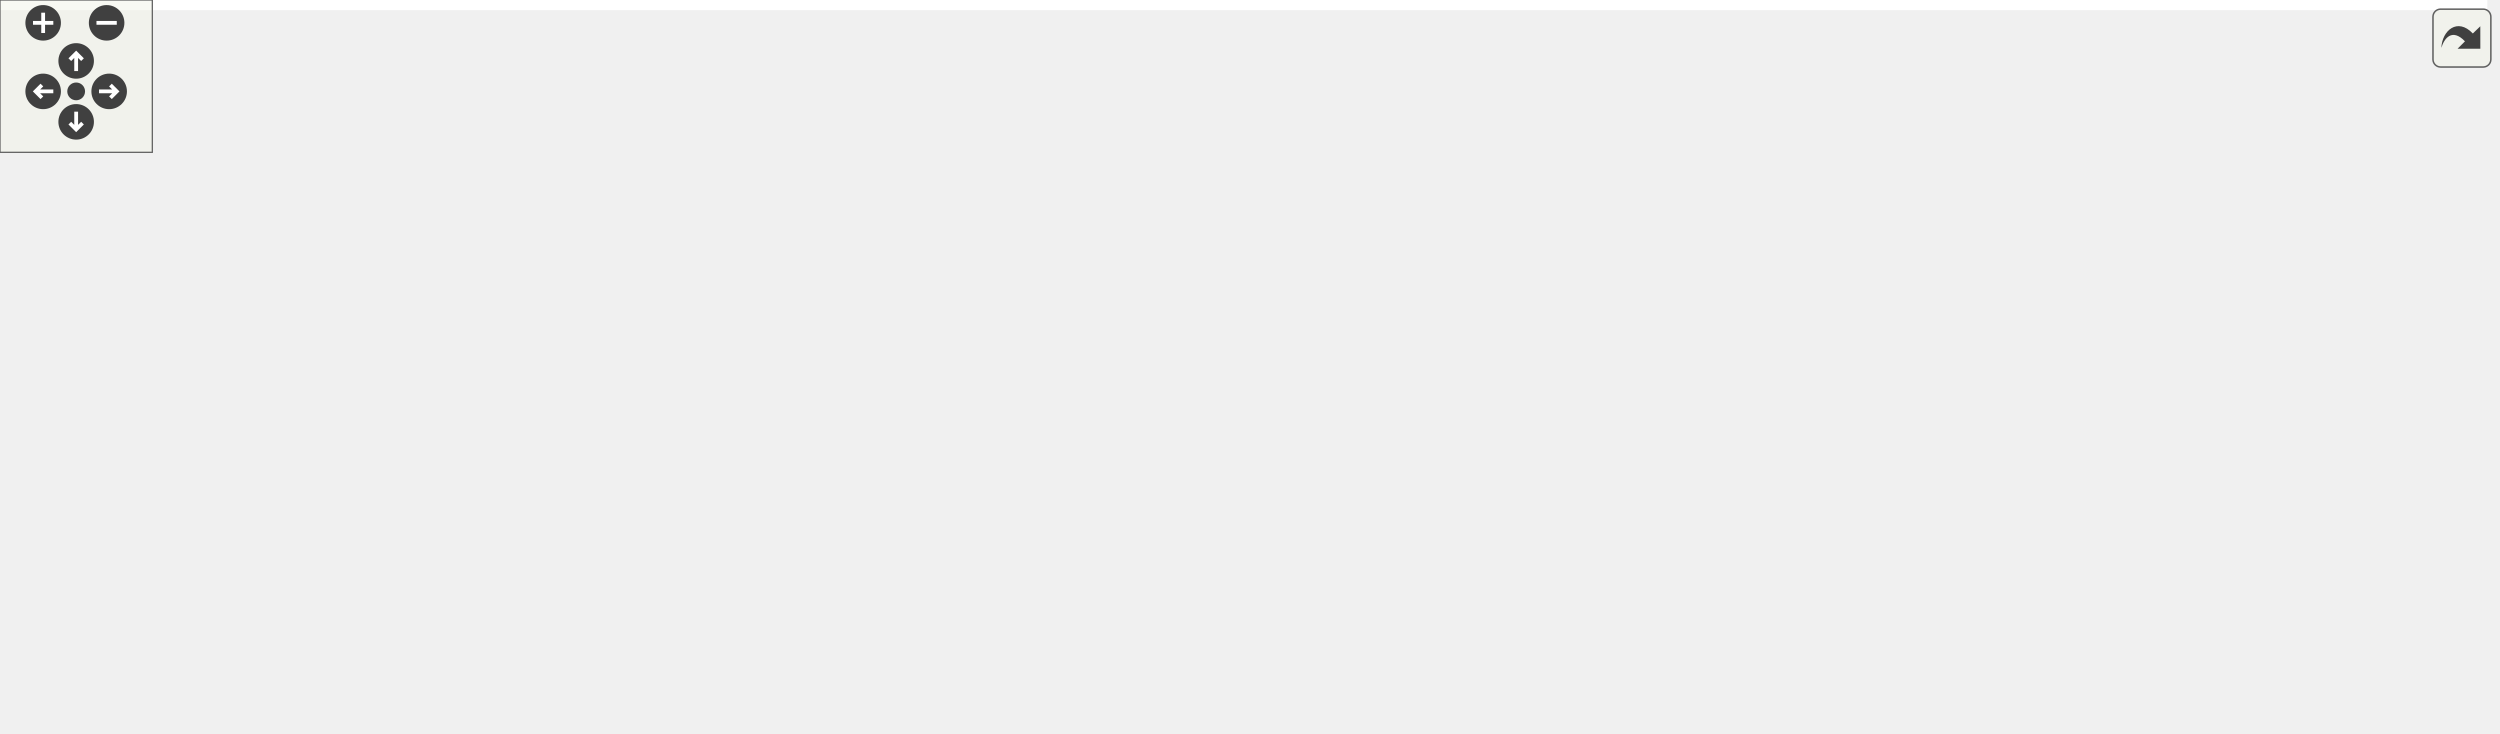
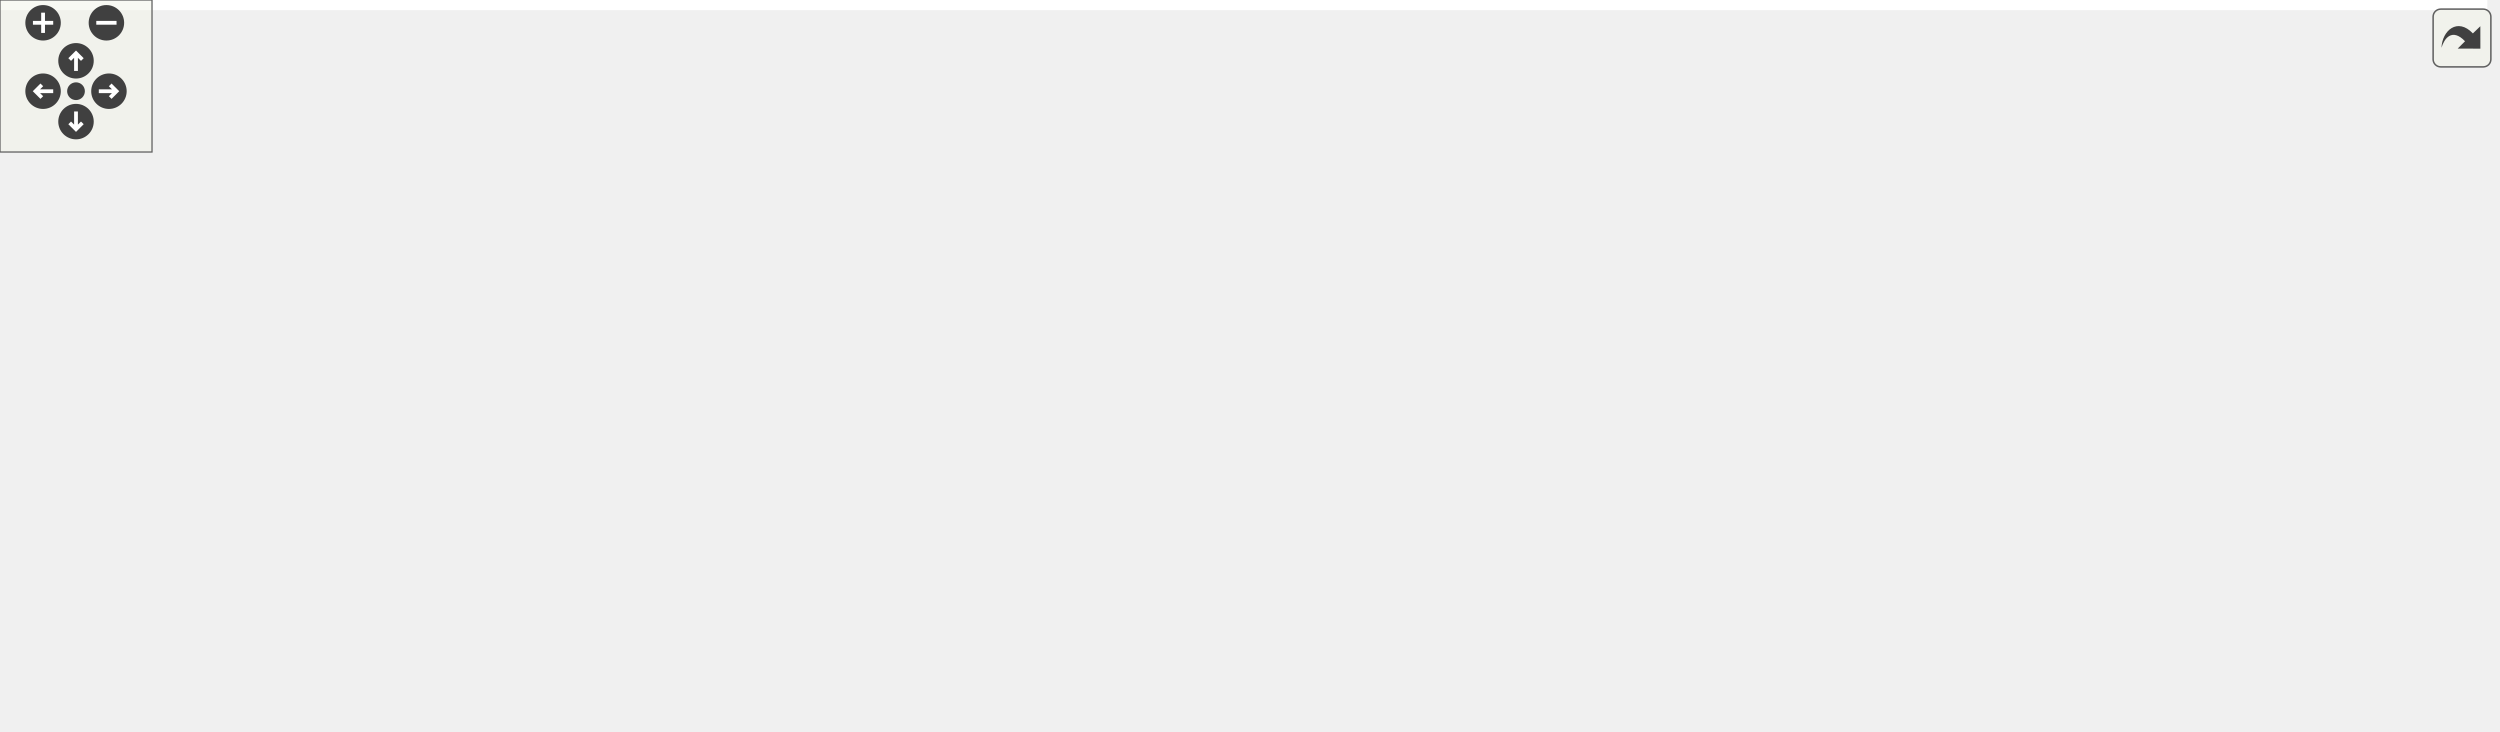
<svg xmlns="http://www.w3.org/2000/svg" xmlns:xlink="http://www.w3.org/1999/xlink" id="main" version="1.1" xml:space="preserve">
  <style type="text/css">
.edge:hover path { stroke: red; }
.edge:hover polygon { stroke: red; fill: red; }
</style>
  <defs>
    <circle id="rim" cx="0" cy="0" r="7" />
    <circle id="rim2" cx="0" cy="0" r="3.5" />
    <g id="zoomPlus">
      <use xlink:href="#rim" fill="#404040">
        <set attributeName="fill" to="#808080" begin="zoomplus.mouseover" end="zoomplus.mouseout" />
      </use>
      <path d="M-4,0h8M0,-4v8" fill="none" stroke="white" stroke-width="1.5" pointer-events="none" />
    </g>
    <g id="zoomMin">
      <use xlink:href="#rim" fill="#404040">
        <set attributeName="fill" to="#808080" begin="zoomminus.mouseover" end="zoomminus.mouseout" />
      </use>
      <path d="M-4,0h8" fill="none" stroke="white" stroke-width="1.5" pointer-events="none" />
    </g>
    <g id="dirArrow">
      <path fill="none" stroke="white" stroke-width="1.5" d="M0,-3.0v7 M-2.5,-0.5L0,-3.0L2.5,-0.5" />
    </g>
    <g id="resetDef">
      <use xlink:href="#rim2" fill="#404040">
        <set attributeName="fill" to="#808080" begin="reset.mouseover" end="reset.mouseout" />
      </use>
    </g>
  </defs>
  <svg id="graph" class="graph">
    <g id="viewport">
-       <polygon fill="#ffffff" stroke="transparent" points="-4,4 -4,-228 979.773,-228 979.773,4 -4,4" />
+       <polygon fill="#ffffff" stroke="transparent" points="-4,4 -4,-228 981.773,-228 981.773,4 -4,4" />
      <g id="node1" class="node">
        <g id="a_node1">
          <a xlink:title=" ">
            <polygon fill="#bfbfbf" stroke="#000000" points="472.005,-195.5 472.005,-223.5 609.172,-223.5 609.172,-195.5 472.005,-195.5" />
            <text text-anchor="start" x="480.005" y="-211.5" font-family="Helvetica,sans-Serif" font-size="10.00" fill="#000000">src/cgns/Iocgns_Structured</text>
            <text text-anchor="middle" x="540.588" y="-201.5" font-family="Helvetica,sans-Serif" font-size="10.00" fill="#000000">ZoneData.h</text>
          </a>
        </g>
      </g>
      <g id="node2" class="node">
        <g id="a_node2">
          <a xlink:href="Iocgns__DecompositionData_8h.html" target="_top" xlink:title=" ">
            <polygon fill="#ffffff" stroke="#000000" points="79,-130.5 79,-158.5 236.177,-158.5 236.177,-130.5 79,-130.5" />
            <text text-anchor="start" x="87" y="-146.5" font-family="Helvetica,sans-Serif" font-size="10.00" fill="#000000">src/cgns/Iocgns_Decomposition</text>
            <text text-anchor="middle" x="157.588" y="-136.5" font-family="Helvetica,sans-Serif" font-size="10.00" fill="#000000">Data.h</text>
          </a>
        </g>
      </g>
      <g id="edge1" class="edge">
        <path fill="none" stroke="#191970" d="M461.738,-196.118C395.758,-184.921 302.096,-169.025 236.186,-157.839" />
        <polygon fill="#191970" stroke="#191970" points="461.229,-199.582 471.673,-197.804 462.4,-192.68 461.229,-199.582" />
      </g>
      <g id="node6" class="node">
        <g id="a_node6">
          <a xlink:href="Iocgns__StructuredZoneData_8C.html" target="_top" xlink:title=" ">
            <polygon fill="#ffffff" stroke="#000000" points="254.005,-130.5 254.005,-158.5 391.172,-158.5 391.172,-130.5 254.005,-130.5" />
            <text text-anchor="start" x="262.005" y="-146.5" font-family="Helvetica,sans-Serif" font-size="10.00" fill="#000000">src/cgns/Iocgns_Structured</text>
            <text text-anchor="middle" x="322.588" y="-136.5" font-family="Helvetica,sans-Serif" font-size="10.00" fill="#000000">ZoneData.C</text>
          </a>
        </g>
      </g>
      <g id="edge5" class="edge">
        <path fill="none" stroke="#191970" d="M483.841,-192.58C448.433,-182.023 403.39,-168.592 369.914,-158.611" />
        <polygon fill="#191970" stroke="#191970" points="482.971,-195.973 493.554,-195.476 484.971,-189.264 482.971,-195.973" />
      </g>
      <g id="node7" class="node">
        <g id="a_node7">
          <a xlink:href="Iocgns__Utils_8C.html" target="_top" xlink:title=" ">
            <polygon fill="#ffffff" stroke="#000000" points="409.35,-135.5 409.35,-153.5 529.827,-153.5 529.827,-135.5 409.35,-135.5" />
            <text text-anchor="middle" x="469.588" y="-141.5" font-family="Helvetica,sans-Serif" font-size="10.00" fill="#000000">src/cgns/Iocgns_Utils.C</text>
          </a>
        </g>
      </g>
      <g id="edge6" class="edge">
        <path fill="none" stroke="#191970" d="M517.564,-188.421C504.692,-176.637 489.313,-162.558 479.5,-153.574" />
        <polygon fill="#191970" stroke="#191970" points="515.443,-191.225 525.182,-195.396 520.17,-186.062 515.443,-191.225" />
      </g>
      <g id="node8" class="node">
        <g id="a_node8">
-           <a xlink:href="cgns-decomp_8C.html" target="_top" xlink:title=" ">
-             <polygon fill="#ffffff" stroke="#000000" points="548.293,-135.5 548.293,-153.5 674.884,-153.5 674.884,-135.5 548.293,-135.5" />
-             <text text-anchor="middle" x="611.588" y="-141.5" font-family="Helvetica,sans-Serif" font-size="10.00" fill="#000000">src/main/cgns-decomp.C</text>
+           <a xlink:href="cgns__decomp_8C.html" target="_top" xlink:title=" ">
+             <polygon fill="#ffffff" stroke="#000000" points="548.177,-135.5 548.177,-153.5 677,-153.5 677,-135.5 548.177,-135.5" />
+             <text text-anchor="middle" x="612.588" y="-141.5" font-family="Helvetica,sans-Serif" font-size="10.00" fill="#000000">src/main/cgns_decomp.C</text>
          </a>
        </g>
      </g>
      <g id="edge7" class="edge">
-         <path fill="none" stroke="#191970" d="M563.613,-188.421C576.485,-176.637 591.864,-162.558 601.676,-153.574" />
-         <polygon fill="#191970" stroke="#191970" points="561.007,-186.062 555.994,-195.396 565.734,-191.225 561.007,-186.062" />
+         <path fill="none" stroke="#191970" d="M563.937,-188.421C576.99,-176.637 592.586,-162.558 602.537,-153.574" />
+         <polygon fill="#191970" stroke="#191970" points="561.289,-186.097 556.211,-195.396 565.979,-191.293 561.289,-186.097" />
      </g>
      <g id="node9" class="node">
        <g id="a_node9">
          <a xlink:href="struc__to__unstruc_8C.html" target="_top" xlink:title=" ">
-             <polygon fill="#ffffff" stroke="#000000" points="693.345,-135.5 693.345,-153.5 833.832,-153.5 833.832,-135.5 693.345,-135.5" />
-             <text text-anchor="middle" x="763.588" y="-141.5" font-family="Helvetica,sans-Serif" font-size="10.00" fill="#000000">src/main/struc_to_unstruc.C</text>
+             <polygon fill="#ffffff" stroke="#000000" points="695.345,-135.5 695.345,-153.5 835.832,-153.5 835.832,-135.5 695.345,-135.5" />
+             <text text-anchor="middle" x="765.588" y="-141.5" font-family="Helvetica,sans-Serif" font-size="10.00" fill="#000000">src/main/struc_to_unstruc.C</text>
          </a>
        </g>
      </g>
      <g id="edge8" class="edge">
-         <path fill="none" stroke="#191970" d="M598.454,-192.633C641.345,-180.131 698.135,-163.578 732.706,-153.502" />
-         <polygon fill="#191970" stroke="#191970" points="597.322,-189.317 588.702,-195.476 599.281,-196.038 597.322,-189.317" />
+         <path fill="none" stroke="#191970" d="M598.973,-192.633C642.249,-180.131 699.548,-163.578 734.429,-153.502" />
+         <polygon fill="#191970" stroke="#191970" points="597.769,-189.338 589.133,-195.476 599.712,-196.063 597.769,-189.338" />
      </g>
      <g id="node10" class="node">
        <g id="a_node10">
          <a xlink:href="Utst__structured__decomp_8C.html" target="_top" xlink:title=" ">
-             <polygon fill="#ffffff" stroke="#000000" points="851.404,-130.5 851.404,-158.5 975.773,-158.5 975.773,-130.5 851.404,-130.5" />
-             <text text-anchor="start" x="859.404" y="-146.5" font-family="Helvetica,sans-Serif" font-size="10.00" fill="#000000">src/utest/Utst_structured</text>
-             <text text-anchor="middle" x="913.588" y="-136.5" font-family="Helvetica,sans-Serif" font-size="10.00" fill="#000000">_decomp.C</text>
+             <polygon fill="#ffffff" stroke="#000000" points="853.404,-130.5 853.404,-158.5 977.773,-158.5 977.773,-130.5 853.404,-130.5" />
+             <text text-anchor="start" x="861.404" y="-146.5" font-family="Helvetica,sans-Serif" font-size="10.00" fill="#000000">src/utest/Utst_structured</text>
+             <text text-anchor="middle" x="915.588" y="-136.5" font-family="Helvetica,sans-Serif" font-size="10.00" fill="#000000">_decomp.C</text>
          </a>
        </g>
      </g>
      <g id="edge9" class="edge">
-         <path fill="none" stroke="#191970" d="M619.326,-197.125C680.348,-187.342 766.963,-173.041 842.588,-159 845.433,-158.472 848.34,-157.922 851.275,-157.357" />
-         <polygon fill="#191970" stroke="#191970" points="618.7,-193.68 609.379,-198.715 619.806,-200.592 618.7,-193.68" />
+         <path fill="none" stroke="#191970" d="M619.248,-197.249C680.708,-187.479 768.219,-173.137 844.588,-159 847.434,-158.473 850.341,-157.924 853.276,-157.361" />
+         <polygon fill="#191970" stroke="#191970" points="618.561,-193.814 609.232,-198.837 619.657,-200.727 618.561,-193.814" />
      </g>
      <g id="node3" class="node">
        <g id="a_node3">
          <a xlink:href="Iocgns__DecompositionData_8C.html" target="_top" xlink:title=" ">
            <polygon fill="#ffffff" stroke="#000000" points="0,-65.5 0,-93.5 157.177,-93.5 157.177,-65.5 0,-65.5" />
            <text text-anchor="start" x="8" y="-81.5" font-family="Helvetica,sans-Serif" font-size="10.00" fill="#000000">src/cgns/Iocgns_Decomposition</text>
            <text text-anchor="middle" x="78.588" y="-71.5" font-family="Helvetica,sans-Serif" font-size="10.00" fill="#000000">Data.C</text>
          </a>
        </g>
      </g>
      <g id="edge2" class="edge">
        <path fill="none" stroke="#191970" d="M132.531,-123.883C120.526,-114.005 106.456,-102.429 95.697,-93.576" />
        <polygon fill="#191970" stroke="#191970" points="130.501,-126.745 140.447,-130.396 134.948,-121.34 130.501,-126.745" />
      </g>
      <g id="node4" class="node">
        <g id="a_node4">
          <a xlink:href="Iocgns__ParallelDatabaseIO_8h.html" target="_top" xlink:title=" ">
            <polygon fill="#ffffff" stroke="#000000" points="175.397,-65.5 175.397,-93.5 299.78,-93.5 299.78,-65.5 175.397,-65.5" />
            <text text-anchor="start" x="183.397" y="-81.5" font-family="Helvetica,sans-Serif" font-size="10.00" fill="#000000">src/cgns/Iocgns_Parallel</text>
            <text text-anchor="middle" x="237.588" y="-71.5" font-family="Helvetica,sans-Serif" font-size="10.00" fill="#000000">DatabaseIO.h</text>
          </a>
        </g>
      </g>
      <g id="edge3" class="edge">
        <path fill="none" stroke="#191970" d="M182.963,-123.883C195.12,-114.005 209.368,-102.429 220.263,-93.576" />
        <polygon fill="#191970" stroke="#191970" points="180.501,-121.374 174.947,-130.396 184.915,-126.806 180.501,-121.374" />
      </g>
      <g id="node5" class="node">
        <g id="a_node5">
          <a xlink:href="Iocgns__ParallelDatabaseIO_8C.html" target="_top" xlink:title=" ">
            <polygon fill="#ffffff" stroke="#000000" points="175.397,-.5 175.397,-28.5 299.78,-28.5 299.78,-.5 175.397,-.5" />
            <text text-anchor="start" x="183.397" y="-16.5" font-family="Helvetica,sans-Serif" font-size="10.00" fill="#000000">src/cgns/Iocgns_Parallel</text>
            <text text-anchor="middle" x="237.588" y="-6.5" font-family="Helvetica,sans-Serif" font-size="10.00" fill="#000000">DatabaseIO.C</text>
          </a>
        </g>
      </g>
      <g id="edge4" class="edge">
        <path fill="none" stroke="#191970" d="M237.588,-55.108C237.588,-46.154 237.588,-36.323 237.588,-28.576" />
        <polygon fill="#191970" stroke="#191970" points="234.089,-55.396 237.588,-65.396 241.089,-55.396 234.089,-55.396" />
      </g>
    </g>
  </svg>
  <g id="navigator" transform="translate(0 0)" fill="#404254">
    <rect fill="#f2f5e9" fill-opacity="0.5" stroke="#606060" stroke-width=".5" x="0" y="0" width="60" height="60" />
    <use id="zoomplus" xlink:href="#zoomPlus" x="17" y="9" />
    <use id="zoomminus" xlink:href="#zoomMin" x="42" y="9" />
    <use id="reset" xlink:href="#resetDef" x="30" y="36" />
    <g id="arrowUp" xlink:href="#dirArrow" transform="translate(30 24)">
      <use xlink:href="#rim" fill="#404040">
        <set attributeName="fill" to="#808080" begin="arrowUp.mouseover" end="arrowUp.mouseout" />
      </use>
      <path fill="none" stroke="white" stroke-width="1.5" d="M0,-3.0v7 M-2.5,-0.5L0,-3.0L2.5,-0.5" />
    </g>
    <g id="arrowRight" xlink:href="#dirArrow" transform="rotate(90) translate(36 -43)">
      <use xlink:href="#rim" fill="#404040">
        <set attributeName="fill" to="#808080" begin="arrowRight.mouseover" end="arrowRight.mouseout" />
      </use>
      <path fill="none" stroke="white" stroke-width="1.5" d="M0,-3.0v7 M-2.5,-0.5L0,-3.0L2.5,-0.5" />
    </g>
    <g id="arrowDown" xlink:href="#dirArrow" transform="rotate(180) translate(-30 -48)">
      <use xlink:href="#rim" fill="#404040">
        <set attributeName="fill" to="#808080" begin="arrowDown.mouseover" end="arrowDown.mouseout" />
      </use>
      <path fill="none" stroke="white" stroke-width="1.5" d="M0,-3.0v7 M-2.5,-0.5L0,-3.0L2.5,-0.5" />
    </g>
    <g id="arrowLeft" xlink:href="#dirArrow" transform="rotate(270) translate(-36 17)">
      <use xlink:href="#rim" fill="#404040">
        <set attributeName="fill" to="#808080" begin="arrowLeft.mouseover" end="arrowLeft.mouseout" />
      </use>
      <path fill="none" stroke="white" stroke-width="1.5" d="M0,-3.0v7 M-2.5,-0.5L0,-3.0L2.5,-0.5" />
    </g>
  </g>
  <svg viewBox="0 0 15 15" width="100%" height="30px" preserveAspectRatio="xMaxYMin meet">
    <g id="arrow_out" transform="scale(0.3 0.3)">
      <a xlink:href="Iocgns__StructuredZoneData_8h__dep__incl_org.svg" target="_base">
        <rect id="button" ry="5" rx="5" y="6" x="6" height="38" width="38" fill="#f2f5e9" fill-opacity="0.5" stroke="#606060" stroke-width="1.0" />
        <path id="arrow" d="M 11.5,31.437 C 11.94,20.098 22.043,11.323 32.159,21.979 L 37.069,17.246 C 37.069,17.246 37.088,32 37.088,32 L 22.16,31.978 C 22.16,31.978 26.998,27.14 26.998,27.14 C 18.529,18.264 13.292,25.23 11.5,31.437 z" style="fill:#404040;" />
      </a>
    </g>
  </svg>
</svg>
